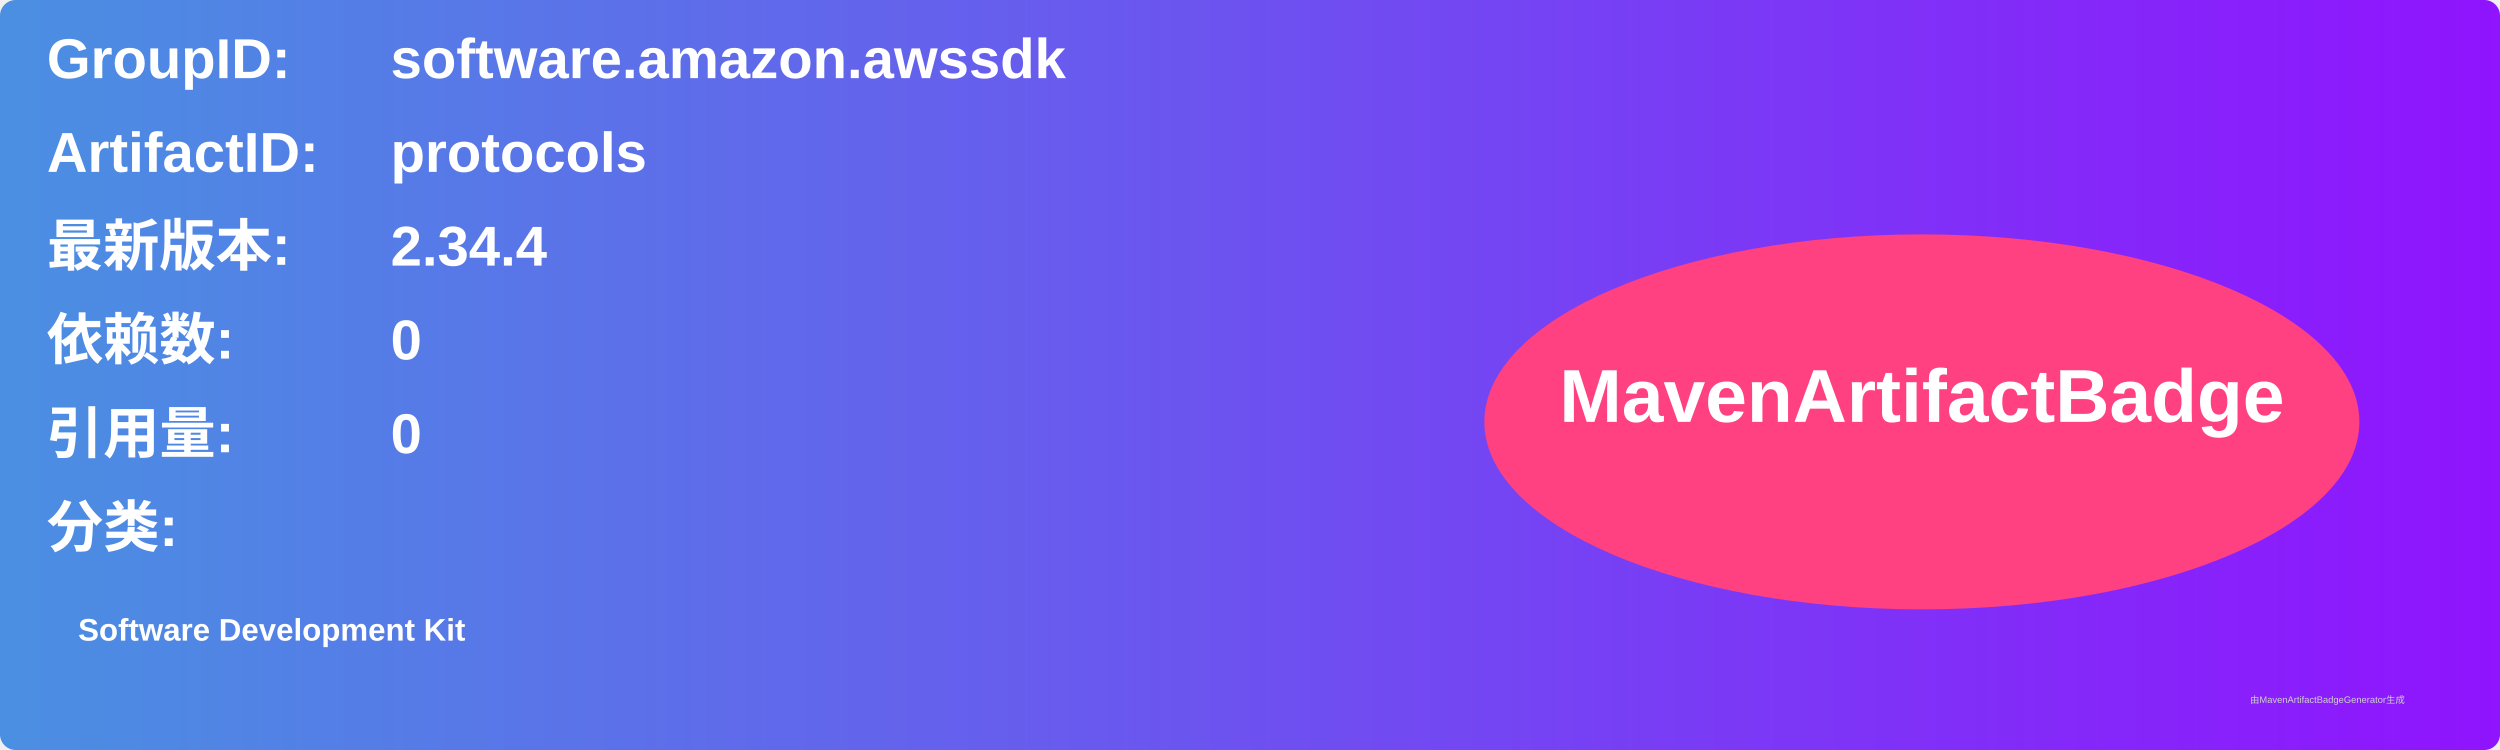
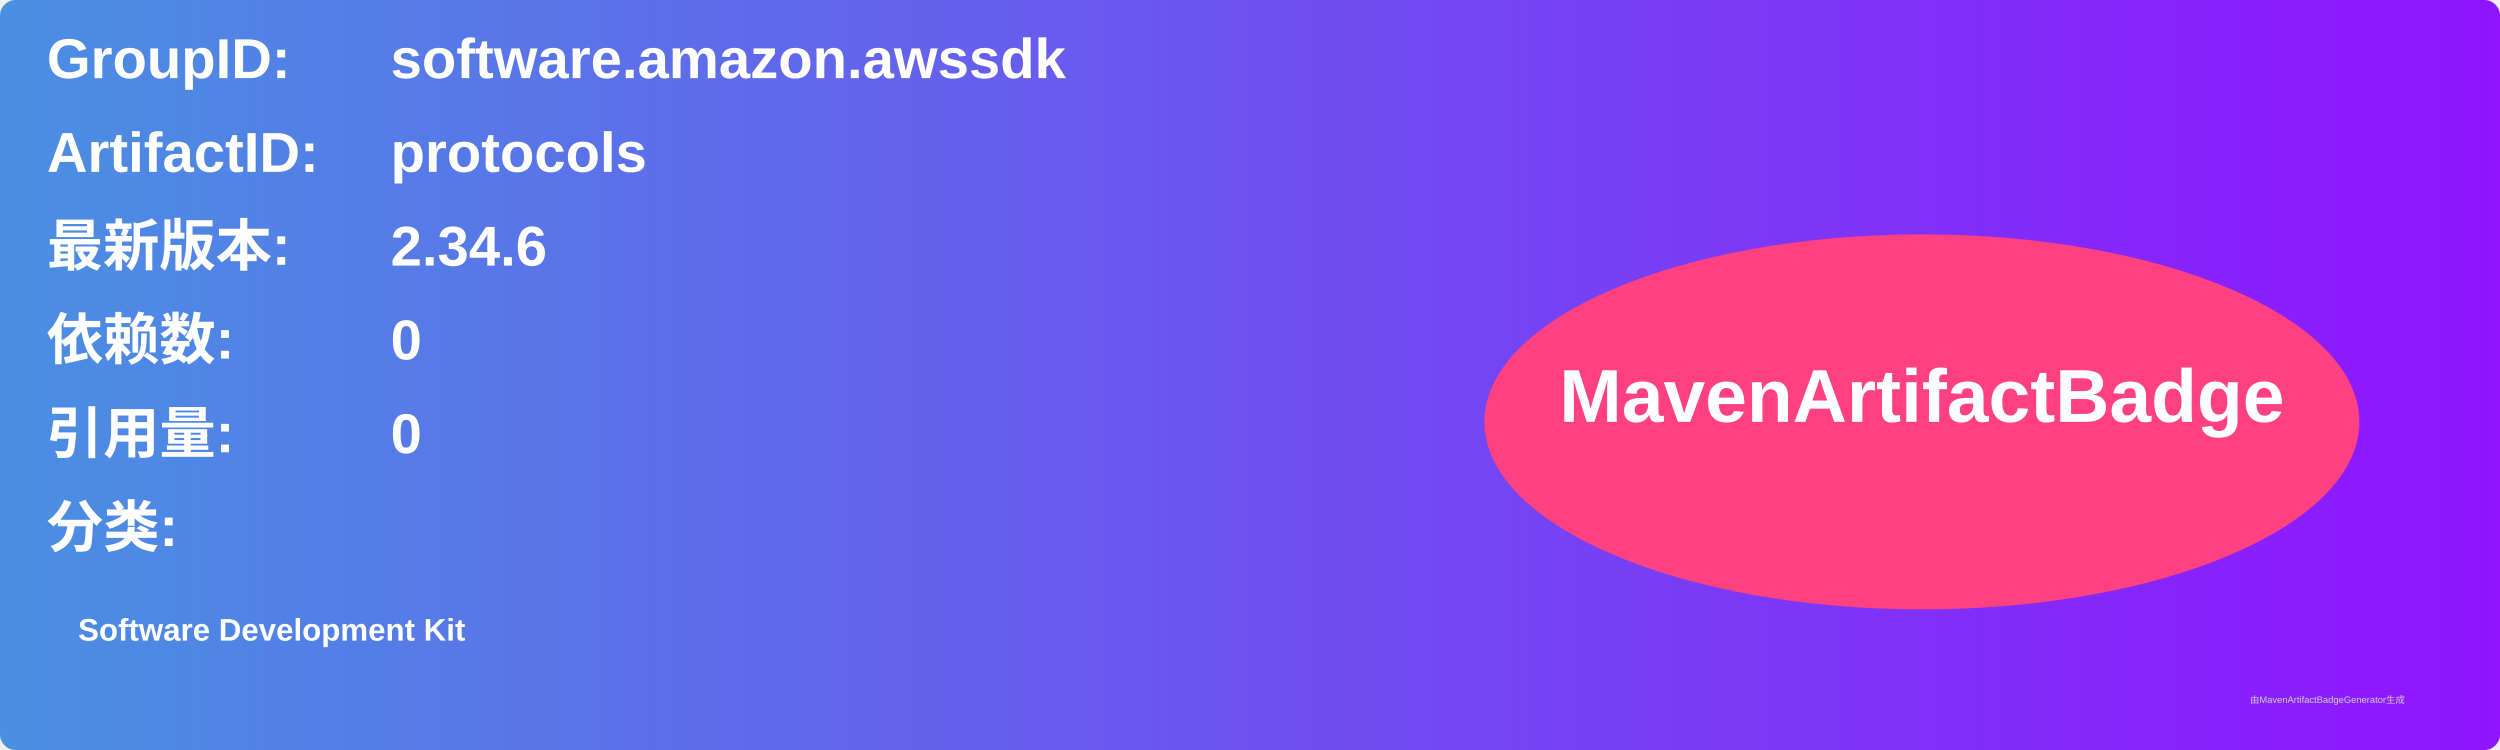
<svg xmlns="http://www.w3.org/2000/svg" width="800" height="240" viewBox="0 0 800 240">
  <linearGradient id="grad" x1="0%" y1="0%" x2="100%" y2="0%">
    <stop offset="0%" stop-color="#4a90e2" />
    <stop offset="100%" stop-color="#9013fe" />
  </linearGradient>
  <rect width="100%" height="100%" rx="5" ry="5" fill="url(#grad)" />
  <g transform="translate(15, 15)">
    <text x="0" y="10" font-family="Arial" font-size="18" fill="white" font-weight="bold" width="260">GroupID:</text>
    <text x="110" y="10" font-family="Arial" font-size="18" fill="white" font-weight="bold" width="460">software.amazon.awssdk</text>
    <text x="0" y="40" font-family="Arial" font-size="18" fill="white" font-weight="bold" width="260">ArtifactID:</text>
    <text x="110" y="40" font-family="Arial" font-size="18" fill="white" font-weight="bold" width="460">protocols</text>
    <text x="0" y="70" font-family="Arial" font-size="18" fill="white" font-weight="bold">最新版本:</text>
    <text x="110" y="70" font-family="Arial" font-size="18" fill="white" font-weight="bold">
-       <tspan font-weight="bold">2.34.4</tspan>
+       <tspan font-weight="bold">2.34.6</tspan>
    </text>
    <text x="0" y="100" font-family="Arial" font-size="18" fill="white" font-weight="bold">依赖数: </text>
    <text x="110" y="100" font-family="Arial" font-size="18" fill="white">
      <tspan font-weight="bold">0</tspan>
    </text>
    <text x="0" y="130" font-family="Arial" font-size="18" fill="white" font-weight="bold">引用量: </text>
    <text x="110" y="130" font-family="Arial" font-size="18" fill="white">
      <tspan font-weight="bold">0</tspan>
    </text>
    <text x="0" y="160" font-family="Arial" font-size="18" fill="white" font-weight="bold">分类:</text>
    <text x="10" y="190" font-family="Arial" font-size="10" fill="white">
      <tspan font-weight="bold">Software Development Kit</tspan>
    </text>
    <ellipse cx="600" cy="120" rx="140" ry="60" fill="#ff4081" />
    <text x="600" y="120" text-anchor="middle" font-family="Arial" font-size="24" fill="white" font-weight="bold">MavenArtifactBadge</text>
  </g>
  <text x="720" y="225" font-family="Arial" font-size="3" fill="#d0d0d0">由MavenArtifactBadgeGenerator生成</text>
</svg>
